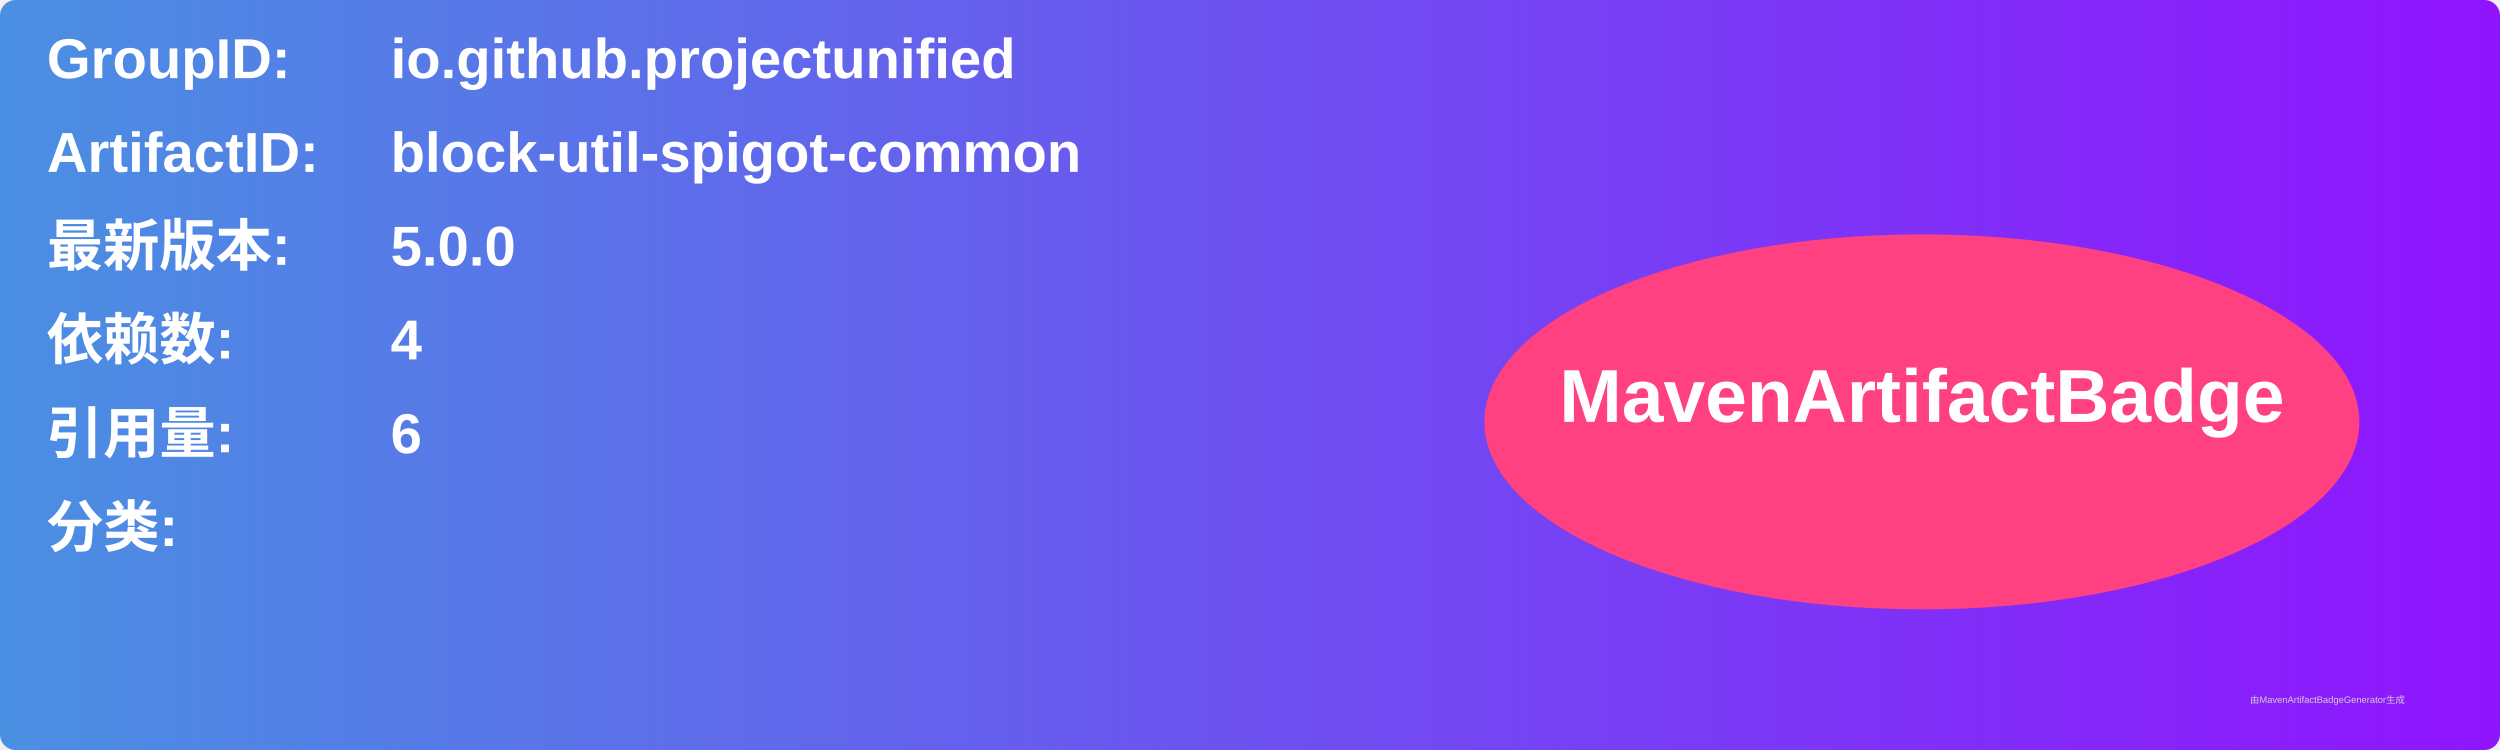
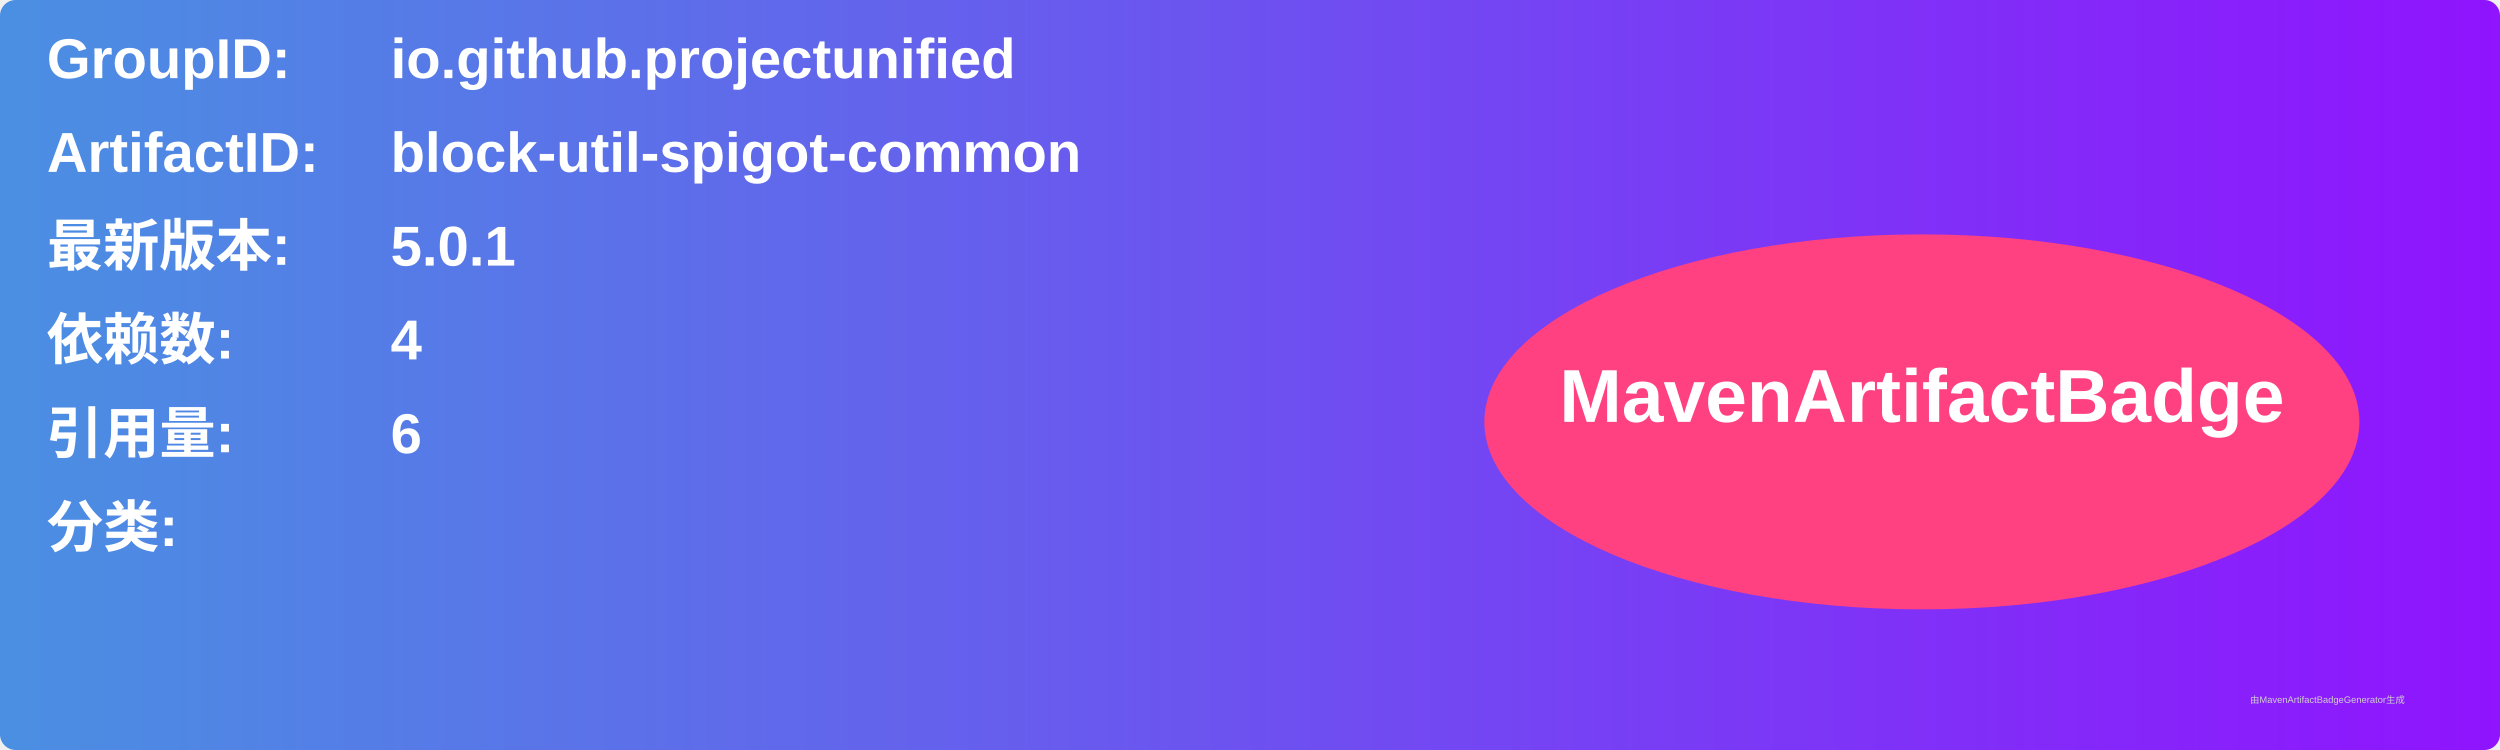
<svg xmlns="http://www.w3.org/2000/svg" width="800" height="240" viewBox="0 0 800 240">
  <linearGradient id="grad" x1="0%" y1="0%" x2="100%" y2="0%">
    <stop offset="0%" stop-color="#4a90e2" />
    <stop offset="100%" stop-color="#9013fe" />
  </linearGradient>
  <rect width="100%" height="100%" rx="5" ry="5" fill="url(#grad)" />
  <g transform="translate(15, 15)">
    <text x="0" y="10" font-family="Arial" font-size="18" fill="white" font-weight="bold" width="260">GroupID:</text>
    <text x="110" y="10" font-family="Arial" font-size="18" fill="white" font-weight="bold" width="460">io.github.projectunified</text>
    <text x="0" y="40" font-family="Arial" font-size="18" fill="white" font-weight="bold" width="260">ArtifactID:</text>
    <text x="110" y="40" font-family="Arial" font-size="18" fill="white" font-weight="bold" width="460">block-util-spigot-common</text>
    <text x="0" y="70" font-family="Arial" font-size="18" fill="white" font-weight="bold">最新版本:</text>
    <text x="110" y="70" font-family="Arial" font-size="18" fill="white" font-weight="bold">
-       <tspan font-weight="bold">5.0.0</tspan>
+       <tspan font-weight="bold">5.0.1</tspan>
    </text>
    <text x="0" y="100" font-family="Arial" font-size="18" fill="white" font-weight="bold">依赖数: </text>
    <text x="110" y="100" font-family="Arial" font-size="18" fill="white">
      <tspan font-weight="bold">4</tspan>
    </text>
    <text x="0" y="130" font-family="Arial" font-size="18" fill="white" font-weight="bold">引用量: </text>
    <text x="110" y="130" font-family="Arial" font-size="18" fill="white">
      <tspan font-weight="bold">6</tspan>
    </text>
    <text x="0" y="160" font-family="Arial" font-size="18" fill="white" font-weight="bold">分类:</text>
    <text x="10" y="190" font-family="Arial" font-size="10" fill="white">
      <tspan font-weight="bold" />
    </text>
    <ellipse cx="600" cy="120" rx="140" ry="60" fill="#ff4081" />
    <text x="600" y="120" text-anchor="middle" font-family="Arial" font-size="24" fill="white" font-weight="bold">MavenArtifactBadge</text>
  </g>
  <text x="720" y="225" font-family="Arial" font-size="3" fill="#d0d0d0">由MavenArtifactBadgeGenerator生成</text>
</svg>
